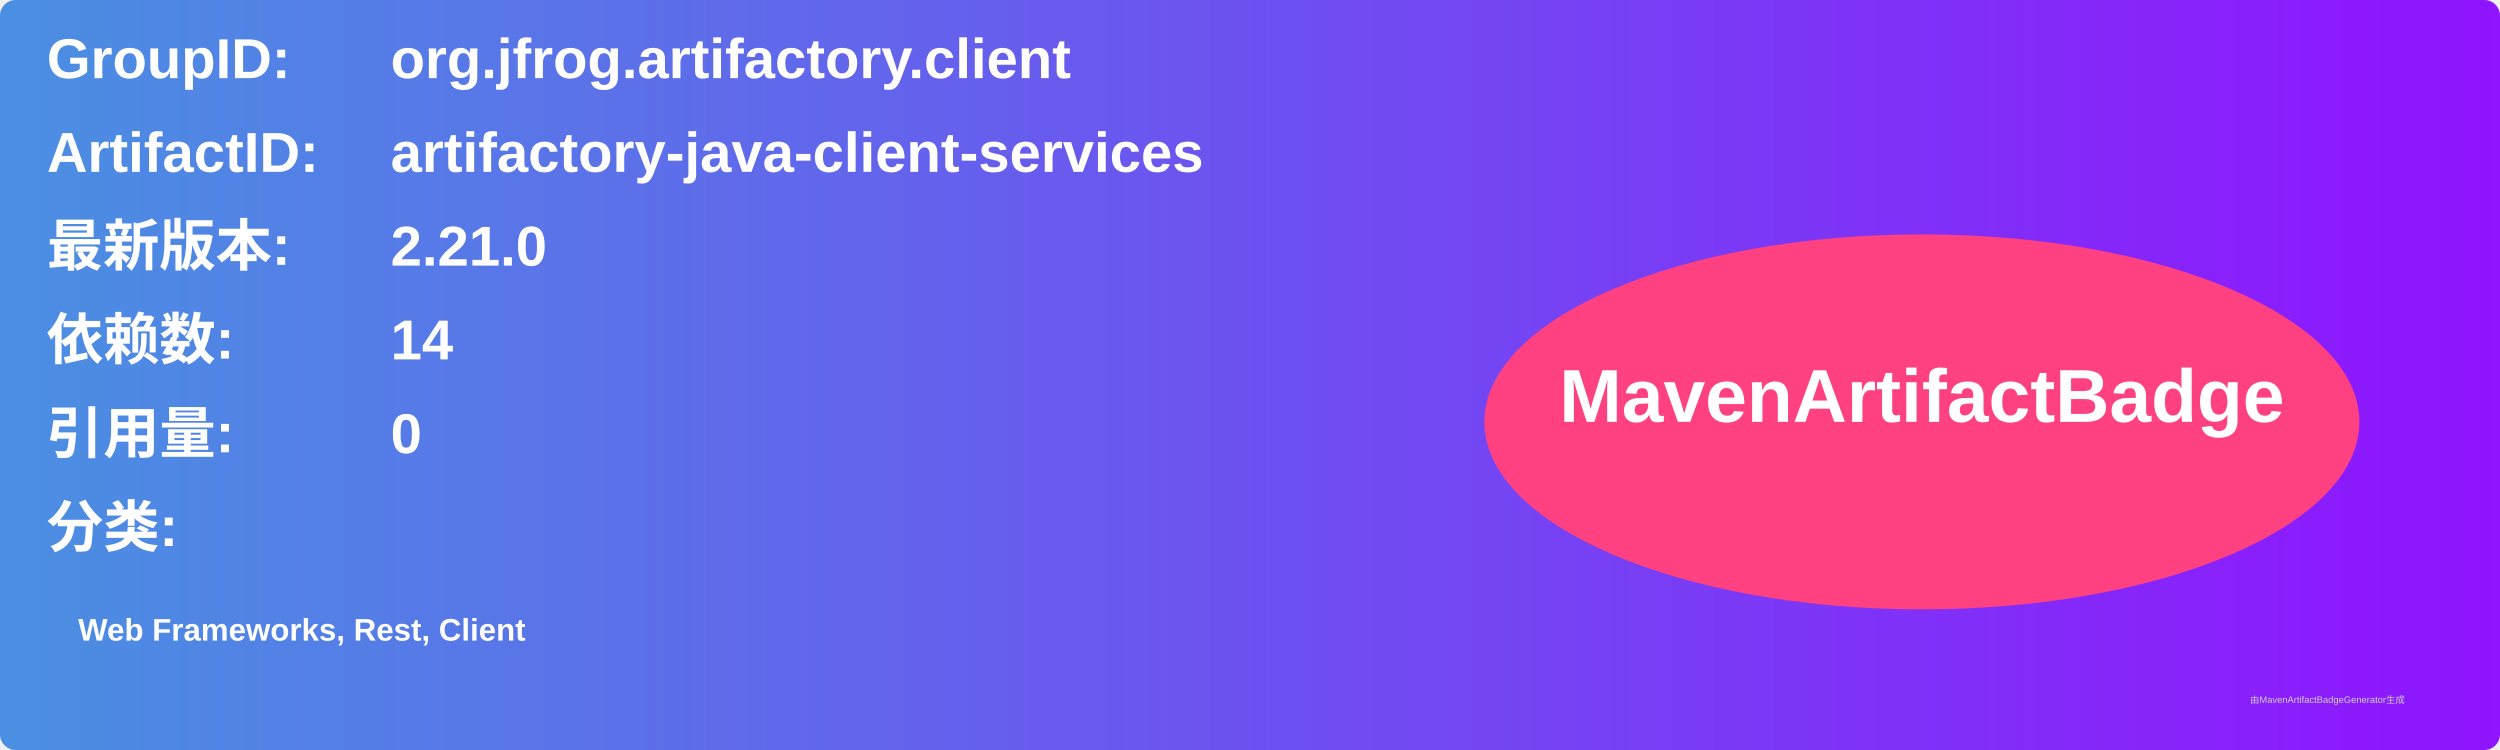
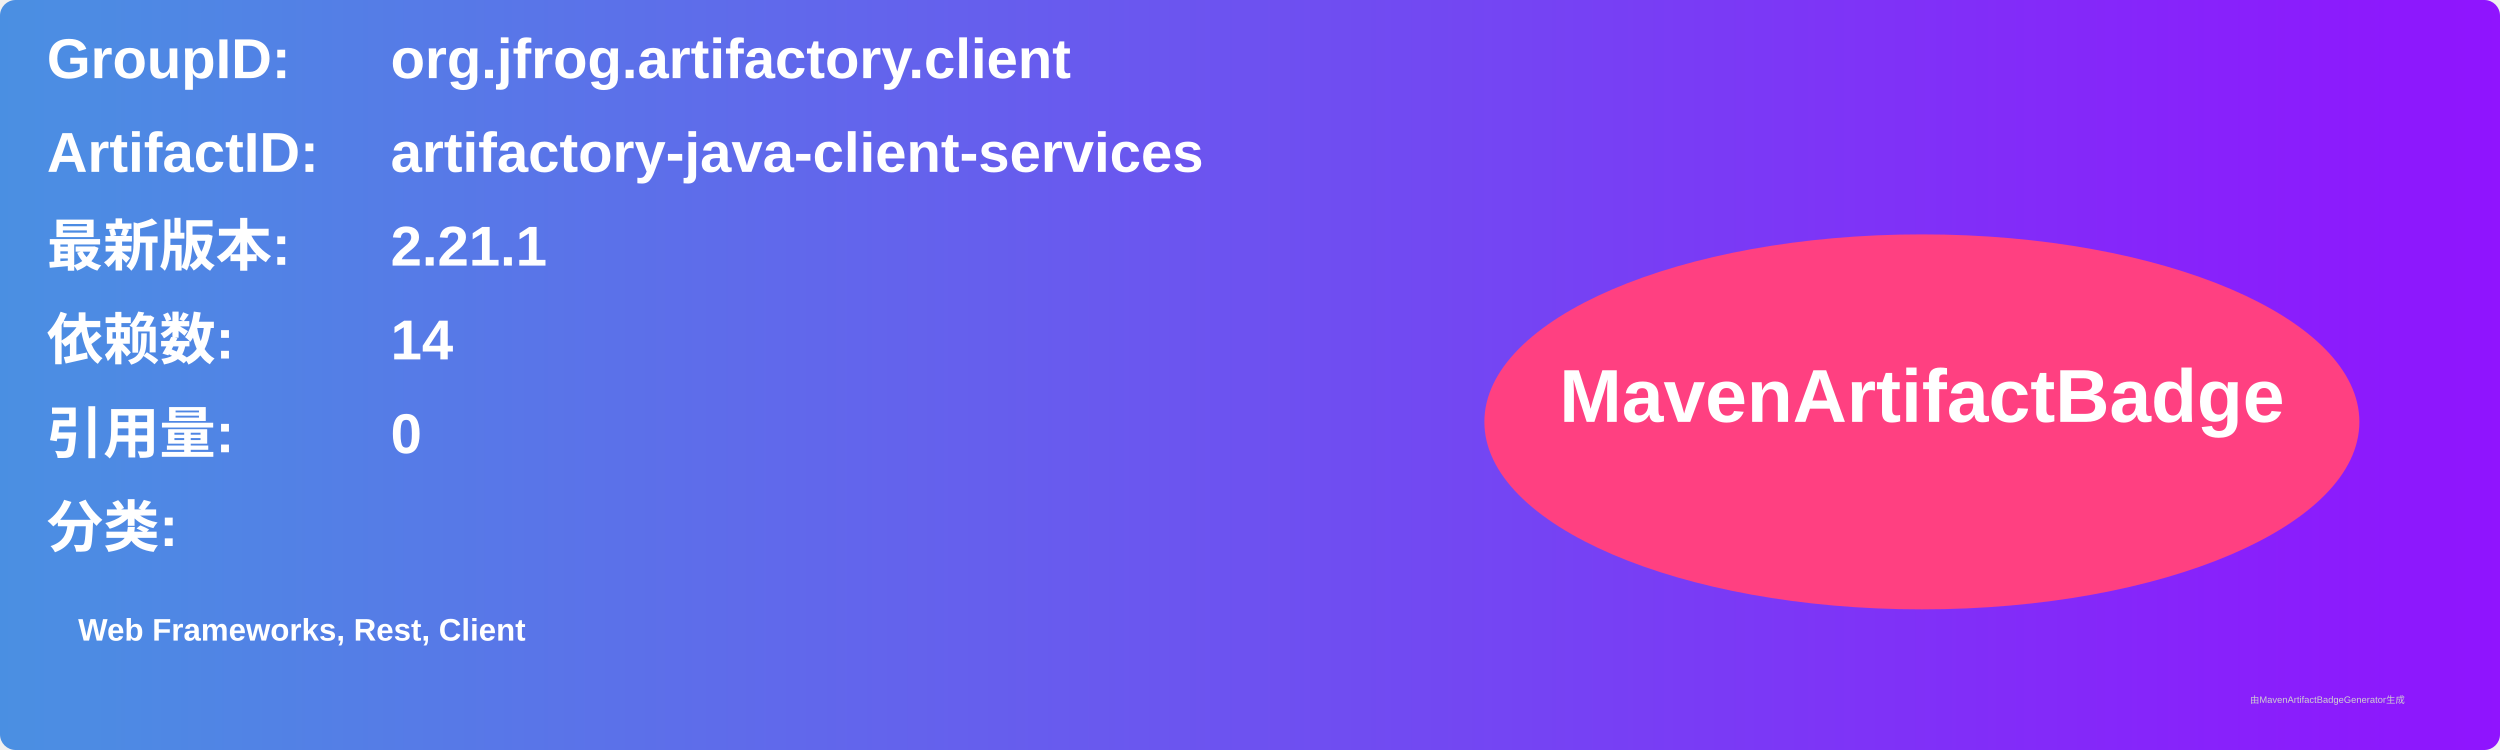
<svg xmlns="http://www.w3.org/2000/svg" width="800" height="240" viewBox="0 0 800 240">
  <linearGradient id="grad" x1="0%" y1="0%" x2="100%" y2="0%">
    <stop offset="0%" stop-color="#4a90e2" />
    <stop offset="100%" stop-color="#9013fe" />
  </linearGradient>
  <rect width="100%" height="100%" rx="5" ry="5" fill="url(#grad)" />
  <g transform="translate(15, 15)">
    <text x="0" y="10" font-family="Arial" font-size="18" fill="white" font-weight="bold" width="260">GroupID:</text>
    <text x="110" y="10" font-family="Arial" font-size="18" fill="white" font-weight="bold" width="460">org.jfrog.artifactory.client</text>
    <text x="0" y="40" font-family="Arial" font-size="18" fill="white" font-weight="bold" width="260">ArtifactID:</text>
    <text x="110" y="40" font-family="Arial" font-size="18" fill="white" font-weight="bold" width="460">artifactory-java-client-services</text>
    <text x="0" y="70" font-family="Arial" font-size="18" fill="white" font-weight="bold">最新版本:</text>
    <text x="110" y="70" font-family="Arial" font-size="18" fill="white" font-weight="bold">
-       <tspan font-weight="bold">2.21.0</tspan>
+       <tspan font-weight="bold">2.21.1</tspan>
    </text>
    <text x="0" y="100" font-family="Arial" font-size="18" fill="white" font-weight="bold">依赖数: </text>
    <text x="110" y="100" font-family="Arial" font-size="18" fill="white">
      <tspan font-weight="bold">14</tspan>
    </text>
    <text x="0" y="130" font-family="Arial" font-size="18" fill="white" font-weight="bold">引用量: </text>
    <text x="110" y="130" font-family="Arial" font-size="18" fill="white">
      <tspan font-weight="bold">0</tspan>
    </text>
    <text x="0" y="160" font-family="Arial" font-size="18" fill="white" font-weight="bold">分类:</text>
    <text x="10" y="190" font-family="Arial" font-size="10" fill="white">
      <tspan font-weight="bold">Web Frameworks, Rest, Client</tspan>
    </text>
    <ellipse cx="600" cy="120" rx="140" ry="60" fill="#ff4081" />
    <text x="600" y="120" text-anchor="middle" font-family="Arial" font-size="24" fill="white" font-weight="bold">MavenArtifactBadge</text>
  </g>
  <text x="720" y="225" font-family="Arial" font-size="3" fill="#d0d0d0">由MavenArtifactBadgeGenerator生成</text>
</svg>
